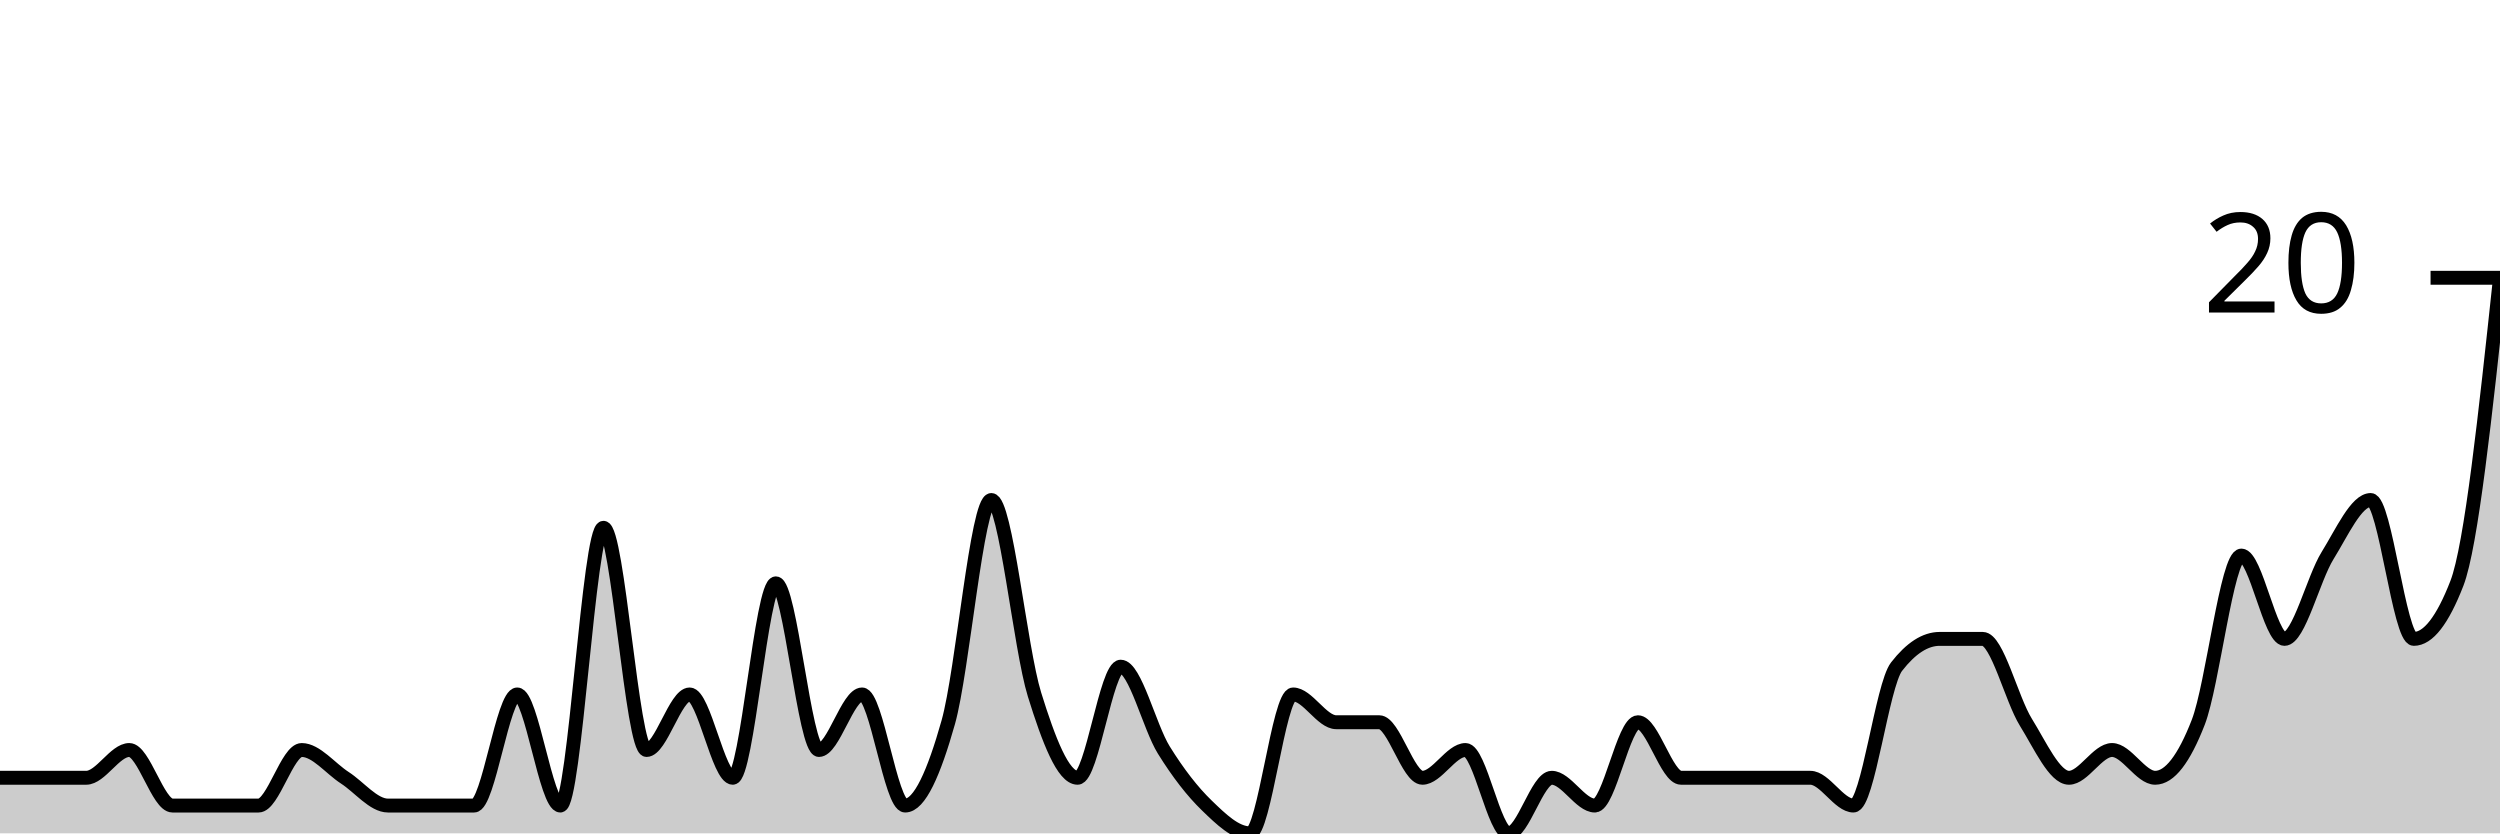
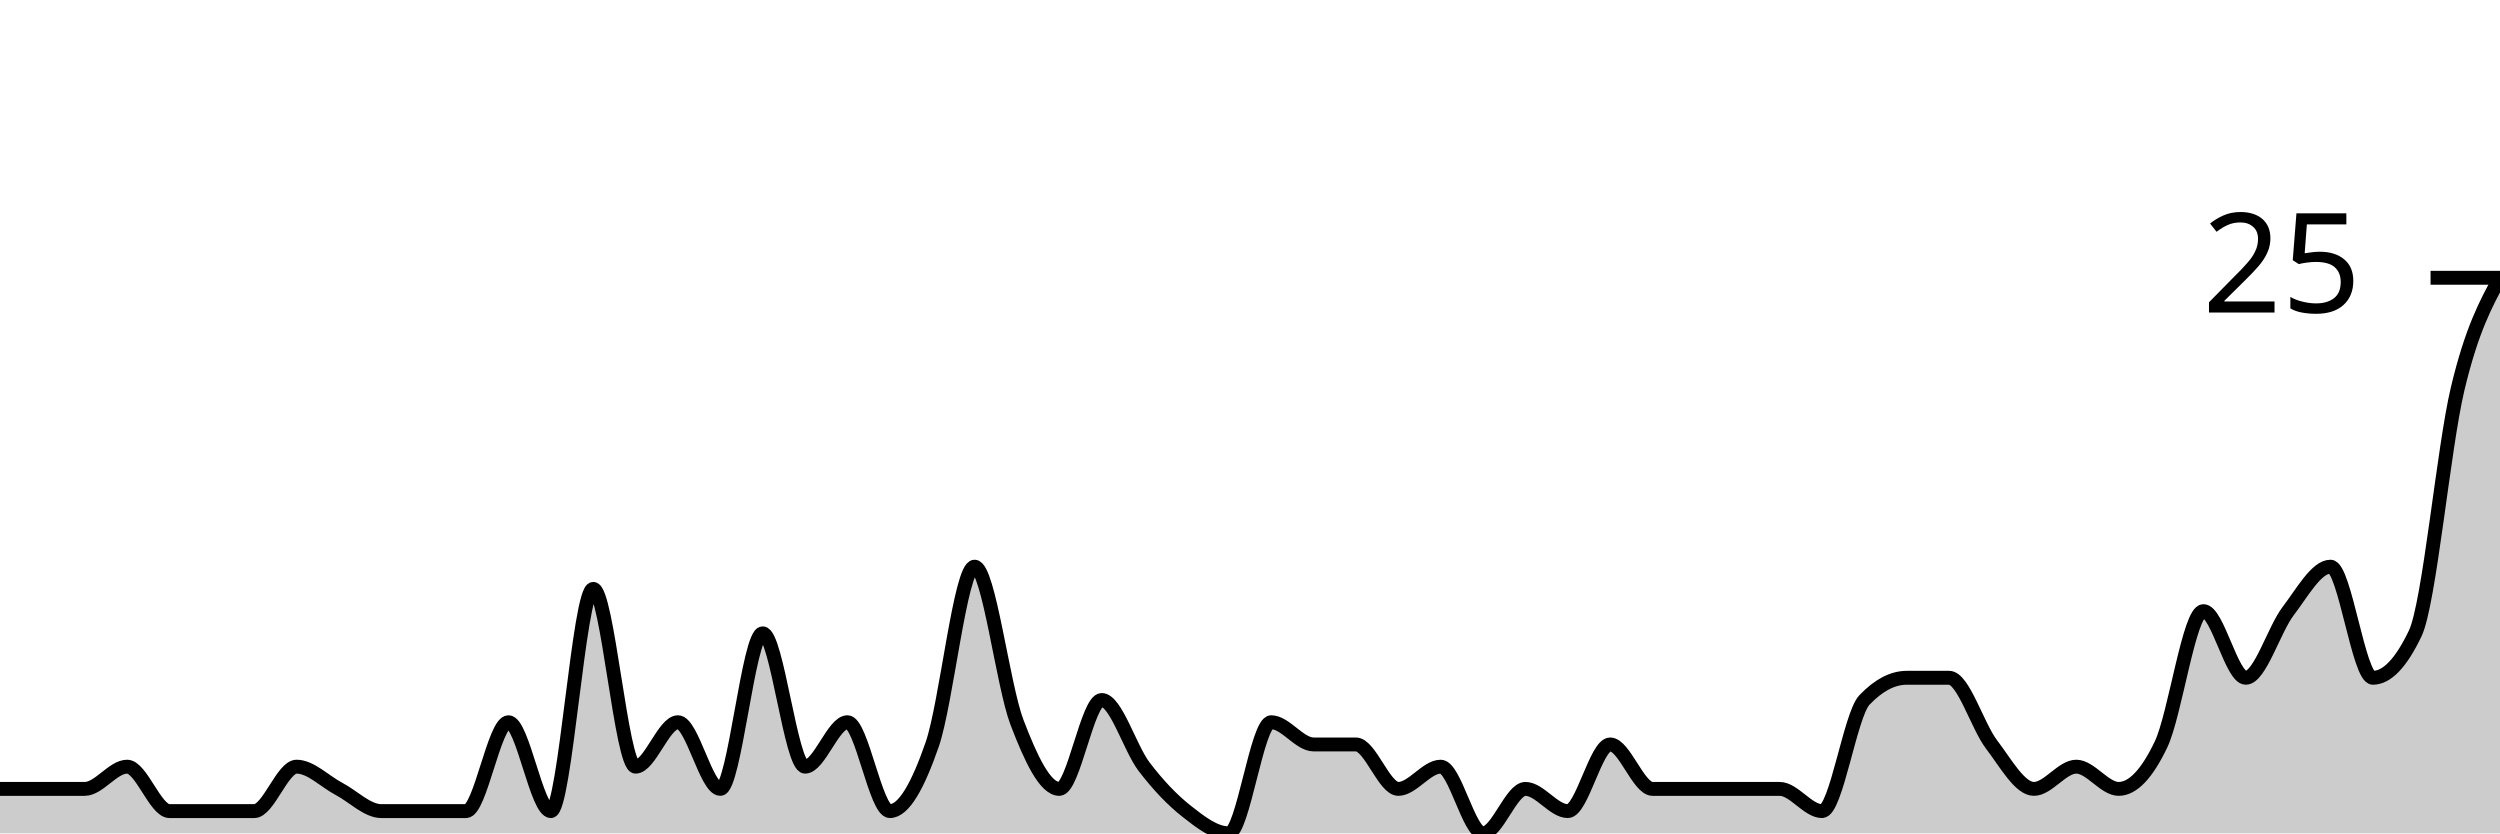
<svg xmlns="http://www.w3.org/2000/svg" viewBox="0 0 180 60">
  <g transform="translate(0,20)">
-     <path class="area" fill="rgba(0, 0, 0, 0.2)" d="M0,36C1.034,36,2.069,36,3.103,36C4.138,36,5.172,36,6.207,36C7.241,36,8.276,34,9.31,34C10.345,34,11.379,38,12.414,38C13.448,38,14.483,38,15.517,38C16.552,38,17.586,38,18.621,38C19.655,38,20.69,34,21.724,34C22.759,34,23.793,35.333,24.828,36C25.862,36.667,26.897,38,27.931,38C28.966,38,30,38,31.034,38C32.069,38,33.103,38,34.138,38C35.172,38,36.207,30,37.241,30C38.276,30,39.31,38,40.345,38C41.379,38,42.414,18,43.448,18C44.483,18,45.517,34,46.552,34C47.586,34,48.621,30,49.655,30C50.69,30,51.724,36,52.759,36C53.793,36,54.828,22,55.862,22C56.897,22,57.931,34,58.966,34C60,34,61.034,30,62.069,30C63.103,30,64.138,38,65.172,38C66.207,38,67.241,35.667,68.276,32C69.31,28.333,70.345,16,71.379,16C72.414,16,73.448,26.667,74.483,30C75.517,33.333,76.552,36,77.586,36C78.621,36,79.655,28,80.69,28C81.724,28,82.759,32.333,83.793,34C84.828,35.667,85.862,37,86.897,38C87.931,39,88.966,40,90,40C91.034,40,92.069,30,93.103,30C94.138,30,95.172,32,96.207,32C97.241,32,98.276,32,99.31,32C100.345,32,101.379,36,102.414,36C103.448,36,104.483,34,105.517,34C106.552,34,107.586,40,108.621,40C109.655,40,110.69,36,111.724,36C112.759,36,113.793,38,114.828,38C115.862,38,116.897,32,117.931,32C118.966,32,120,36,121.034,36C122.069,36,123.103,36,124.138,36C125.172,36,126.207,36,127.241,36C128.276,36,129.31,36,130.345,36C131.379,36,132.414,38,133.448,38C134.483,38,135.517,29.333,136.552,28C137.586,26.667,138.621,26,139.655,26C140.69,26,141.724,26,142.759,26C143.793,26,144.828,30.333,145.862,32C146.897,33.667,147.931,36,148.966,36C150,36,151.034,34,152.069,34C153.103,34,154.138,36,155.172,36C156.207,36,157.241,34.667,158.276,32C159.31,29.333,160.345,20,161.379,20C162.414,20,163.448,26,164.483,26C165.517,26,166.552,21.667,167.586,20C168.621,18.333,169.655,16,170.69,16C171.724,16,172.759,26,173.793,26C174.828,26,175.862,24.667,176.897,22C177.931,19.333,178.966,9.667,180,0L180,40C178.966,40,177.931,40,176.897,40C175.862,40,174.828,40,173.793,40C172.759,40,171.724,40,170.69,40C169.655,40,168.621,40,167.586,40C166.552,40,165.517,40,164.483,40C163.448,40,162.414,40,161.379,40C160.345,40,159.31,40,158.276,40C157.241,40,156.207,40,155.172,40C154.138,40,153.103,40,152.069,40C151.034,40,150,40,148.966,40C147.931,40,146.897,40,145.862,40C144.828,40,143.793,40,142.759,40C141.724,40,140.69,40,139.655,40C138.621,40,137.586,40,136.552,40C135.517,40,134.483,40,133.448,40C132.414,40,131.379,40,130.345,40C129.31,40,128.276,40,127.241,40C126.207,40,125.172,40,124.138,40C123.103,40,122.069,40,121.034,40C120,40,118.966,40,117.931,40C116.897,40,115.862,40,114.828,40C113.793,40,112.759,40,111.724,40C110.69,40,109.655,40,108.621,40C107.586,40,106.552,40,105.517,40C104.483,40,103.448,40,102.414,40C101.379,40,100.345,40,99.31,40C98.276,40,97.241,40,96.207,40C95.172,40,94.138,40,93.103,40C92.069,40,91.034,40,90,40C88.966,40,87.931,40,86.897,40C85.862,40,84.828,40,83.793,40C82.759,40,81.724,40,80.69,40C79.655,40,78.621,40,77.586,40C76.552,40,75.517,40,74.483,40C73.448,40,72.414,40,71.379,40C70.345,40,69.31,40,68.276,40C67.241,40,66.207,40,65.172,40C64.138,40,63.103,40,62.069,40C61.034,40,60,40,58.966,40C57.931,40,56.897,40,55.862,40C54.828,40,53.793,40,52.759,40C51.724,40,50.69,40,49.655,40C48.621,40,47.586,40,46.552,40C45.517,40,44.483,40,43.448,40C42.414,40,41.379,40,40.345,40C39.31,40,38.276,40,37.241,40C36.207,40,35.172,40,34.138,40C33.103,40,32.069,40,31.034,40C30,40,28.966,40,27.931,40C26.897,40,25.862,40,24.828,40C23.793,40,22.759,40,21.724,40C20.69,40,19.655,40,18.621,40C17.586,40,16.552,40,15.517,40C14.483,40,13.448,40,12.414,40C11.379,40,10.345,40,9.31,40C8.276,40,7.241,40,6.207,40C5.172,40,4.138,40,3.103,40C2.069,40,1.034,40,0,40Z" />
-     <path class="line" stroke="black" fill="none" d="M0,36C1.034,36,2.069,36,3.103,36C4.138,36,5.172,36,6.207,36C7.241,36,8.276,34,9.31,34C10.345,34,11.379,38,12.414,38C13.448,38,14.483,38,15.517,38C16.552,38,17.586,38,18.621,38C19.655,38,20.69,34,21.724,34C22.759,34,23.793,35.333,24.828,36C25.862,36.667,26.897,38,27.931,38C28.966,38,30,38,31.034,38C32.069,38,33.103,38,34.138,38C35.172,38,36.207,30,37.241,30C38.276,30,39.31,38,40.345,38C41.379,38,42.414,18,43.448,18C44.483,18,45.517,34,46.552,34C47.586,34,48.621,30,49.655,30C50.69,30,51.724,36,52.759,36C53.793,36,54.828,22,55.862,22C56.897,22,57.931,34,58.966,34C60,34,61.034,30,62.069,30C63.103,30,64.138,38,65.172,38C66.207,38,67.241,35.667,68.276,32C69.31,28.333,70.345,16,71.379,16C72.414,16,73.448,26.667,74.483,30C75.517,33.333,76.552,36,77.586,36C78.621,36,79.655,28,80.69,28C81.724,28,82.759,32.333,83.793,34C84.828,35.667,85.862,37,86.897,38C87.931,39,88.966,40,90,40C91.034,40,92.069,30,93.103,30C94.138,30,95.172,32,96.207,32C97.241,32,98.276,32,99.31,32C100.345,32,101.379,36,102.414,36C103.448,36,104.483,34,105.517,34C106.552,34,107.586,40,108.621,40C109.655,40,110.69,36,111.724,36C112.759,36,113.793,38,114.828,38C115.862,38,116.897,32,117.931,32C118.966,32,120,36,121.034,36C122.069,36,123.103,36,124.138,36C125.172,36,126.207,36,127.241,36C128.276,36,129.31,36,130.345,36C131.379,36,132.414,38,133.448,38C134.483,38,135.517,29.333,136.552,28C137.586,26.667,138.621,26,139.655,26C140.69,26,141.724,26,142.759,26C143.793,26,144.828,30.333,145.862,32C146.897,33.667,147.931,36,148.966,36C150,36,151.034,34,152.069,34C153.103,34,154.138,36,155.172,36C156.207,36,157.241,34.667,158.276,32C159.31,29.333,160.345,20,161.379,20C162.414,20,163.448,26,164.483,26C165.517,26,166.552,21.667,167.586,20C168.621,18.333,169.655,16,170.69,16C171.724,16,172.759,26,173.793,26C174.828,26,175.862,24.667,176.897,22C177.931,19.333,178.966,9.667,180,0" />
+     <path class="area" fill="rgba(0, 0, 0, 0.2)" d="M0,36.8C1.017,36.8,2.034,36.8,3.051,36.8C4.068,36.8,5.085,36.8,6.102,36.8C7.119,36.8,8.136,35.2,9.153,35.2C10.169,35.2,11.186,38.4,12.203,38.4C13.22,38.4,14.237,38.4,15.254,38.4C16.271,38.4,17.288,38.4,18.305,38.4C19.322,38.4,20.339,35.2,21.356,35.2C22.373,35.2,23.39,36.267,24.407,36.8C25.424,37.333,26.441,38.4,27.458,38.4C28.475,38.4,29.492,38.4,30.508,38.4C31.525,38.4,32.542,38.4,33.559,38.4C34.576,38.4,35.593,32,36.61,32C37.627,32,38.644,38.4,39.661,38.4C40.678,38.4,41.695,22.4,42.712,22.4C43.729,22.4,44.746,35.2,45.763,35.2C46.78,35.2,47.797,32,48.814,32C49.831,32,50.847,36.8,51.864,36.8C52.881,36.8,53.898,25.6,54.915,25.6C55.932,25.6,56.949,35.2,57.966,35.2C58.983,35.2,60,32,61.017,32C62.034,32,63.051,38.4,64.068,38.4C65.085,38.4,66.102,36.533,67.119,33.6C68.136,30.667,69.153,20.8,70.169,20.8C71.186,20.8,72.203,29.333,73.22,32C74.237,34.667,75.254,36.8,76.271,36.8C77.288,36.8,78.305,30.4,79.322,30.4C80.339,30.4,81.356,33.867,82.373,35.2C83.39,36.533,84.407,37.6,85.424,38.4C86.441,39.2,87.458,40,88.475,40C89.492,40,90.508,32,91.525,32C92.542,32,93.559,33.6,94.576,33.6C95.593,33.6,96.61,33.6,97.627,33.6C98.644,33.6,99.661,36.8,100.678,36.8C101.695,36.8,102.712,35.2,103.729,35.2C104.746,35.2,105.763,40,106.78,40C107.797,40,108.814,36.8,109.831,36.8C110.847,36.8,111.864,38.4,112.881,38.4C113.898,38.4,114.915,33.6,115.932,33.6C116.949,33.6,117.966,36.8,118.983,36.8C120,36.8,121.017,36.8,122.034,36.8C123.051,36.8,124.068,36.8,125.085,36.8C126.102,36.8,127.119,36.8,128.136,36.8C129.153,36.8,130.169,38.4,131.186,38.4C132.203,38.4,133.22,31.467,134.237,30.4C135.254,29.333,136.271,28.8,137.288,28.8C138.305,28.8,139.322,28.8,140.339,28.8C141.356,28.8,142.373,32.267,143.39,33.6C144.407,34.933,145.424,36.8,146.441,36.8C147.458,36.8,148.475,35.2,149.492,35.2C150.508,35.2,151.525,36.8,152.542,36.8C153.559,36.8,154.576,35.733,155.593,33.6C156.61,31.467,157.627,24,158.644,24C159.661,24,160.678,28.8,161.695,28.8C162.712,28.8,163.729,25.333,164.746,24C165.763,22.667,166.78,20.8,167.797,20.8C168.814,20.8,169.831,28.8,170.847,28.8C171.864,28.8,172.881,27.733,173.898,25.6C174.915,23.467,175.932,12.267,176.949,8C177.966,3.733,178.983,1.867,180,0L180,40C178.983,40,177.966,40,176.949,40C175.932,40,174.915,40,173.898,40C172.881,40,171.864,40,170.847,40C169.831,40,168.814,40,167.797,40C166.78,40,165.763,40,164.746,40C163.729,40,162.712,40,161.695,40C160.678,40,159.661,40,158.644,40C157.627,40,156.61,40,155.593,40C154.576,40,153.559,40,152.542,40C151.525,40,150.508,40,149.492,40C148.475,40,147.458,40,146.441,40C145.424,40,144.407,40,143.39,40C142.373,40,141.356,40,140.339,40C139.322,40,138.305,40,137.288,40C136.271,40,135.254,40,134.237,40C133.22,40,132.203,40,131.186,40C130.169,40,129.153,40,128.136,40C127.119,40,126.102,40,125.085,40C124.068,40,123.051,40,122.034,40C121.017,40,120,40,118.983,40C117.966,40,116.949,40,115.932,40C114.915,40,113.898,40,112.881,40C111.864,40,110.847,40,109.831,40C108.814,40,107.797,40,106.78,40C105.763,40,104.746,40,103.729,40C102.712,40,101.695,40,100.678,40C99.661,40,98.644,40,97.627,40C96.61,40,95.593,40,94.576,40C93.559,40,92.542,40,91.525,40C90.508,40,89.492,40,88.475,40C87.458,40,86.441,40,85.424,40C84.407,40,83.39,40,82.373,40C81.356,40,80.339,40,79.322,40C78.305,40,77.288,40,76.271,40C75.254,40,74.237,40,73.22,40C72.203,40,71.186,40,70.169,40C69.153,40,68.136,40,67.119,40C66.102,40,65.085,40,64.068,40C63.051,40,62.034,40,61.017,40C60,40,58.983,40,57.966,40C56.949,40,55.932,40,54.915,40C53.898,40,52.881,40,51.864,40C50.847,40,49.831,40,48.814,40C47.797,40,46.78,40,45.763,40C44.746,40,43.729,40,42.712,40C41.695,40,40.678,40,39.661,40C38.644,40,37.627,40,36.61,40C35.593,40,34.576,40,33.559,40C32.542,40,31.525,40,30.508,40C29.492,40,28.475,40,27.458,40C26.441,40,25.424,40,24.407,40C23.39,40,22.373,40,21.356,40C20.339,40,19.322,40,18.305,40C17.288,40,16.271,40,15.254,40C14.237,40,13.22,40,12.203,40C11.186,40,10.169,40,9.153,40C8.136,40,7.119,40,6.102,40C5.085,40,4.068,40,3.051,40C2.034,40,1.017,40,0,40Z" />
+     <path class="line" stroke="black" fill="none" d="M0,36.8C1.017,36.8,2.034,36.8,3.051,36.8C4.068,36.8,5.085,36.8,6.102,36.8C7.119,36.8,8.136,35.2,9.153,35.2C10.169,35.2,11.186,38.4,12.203,38.4C13.22,38.4,14.237,38.4,15.254,38.4C16.271,38.4,17.288,38.4,18.305,38.4C19.322,38.4,20.339,35.2,21.356,35.2C22.373,35.2,23.39,36.267,24.407,36.8C25.424,37.333,26.441,38.4,27.458,38.4C28.475,38.4,29.492,38.4,30.508,38.4C31.525,38.4,32.542,38.4,33.559,38.4C34.576,38.4,35.593,32,36.61,32C37.627,32,38.644,38.4,39.661,38.4C40.678,38.4,41.695,22.4,42.712,22.4C43.729,22.4,44.746,35.2,45.763,35.2C46.78,35.2,47.797,32,48.814,32C49.831,32,50.847,36.8,51.864,36.8C52.881,36.8,53.898,25.6,54.915,25.6C55.932,25.6,56.949,35.2,57.966,35.2C58.983,35.2,60,32,61.017,32C62.034,32,63.051,38.4,64.068,38.4C65.085,38.4,66.102,36.533,67.119,33.6C68.136,30.667,69.153,20.8,70.169,20.8C71.186,20.8,72.203,29.333,73.22,32C74.237,34.667,75.254,36.8,76.271,36.8C77.288,36.8,78.305,30.4,79.322,30.4C80.339,30.4,81.356,33.867,82.373,35.2C83.39,36.533,84.407,37.6,85.424,38.4C86.441,39.2,87.458,40,88.475,40C89.492,40,90.508,32,91.525,32C92.542,32,93.559,33.6,94.576,33.6C95.593,33.6,96.61,33.6,97.627,33.6C98.644,33.6,99.661,36.8,100.678,36.8C101.695,36.8,102.712,35.2,103.729,35.2C104.746,35.2,105.763,40,106.78,40C107.797,40,108.814,36.8,109.831,36.8C110.847,36.8,111.864,38.4,112.881,38.4C113.898,38.4,114.915,33.6,115.932,33.6C116.949,33.6,117.966,36.8,118.983,36.8C120,36.8,121.017,36.8,122.034,36.8C123.051,36.8,124.068,36.8,125.085,36.8C126.102,36.8,127.119,36.8,128.136,36.8C129.153,36.8,130.169,38.4,131.186,38.4C132.203,38.4,133.22,31.467,134.237,30.4C135.254,29.333,136.271,28.8,137.288,28.8C138.305,28.8,139.322,28.8,140.339,28.8C141.356,28.8,142.373,32.267,143.39,33.6C144.407,34.933,145.424,36.8,146.441,36.8C147.458,36.8,148.475,35.2,149.492,35.2C150.508,35.2,151.525,36.8,152.542,36.8C153.559,36.8,154.576,35.733,155.593,33.6C156.61,31.467,157.627,24,158.644,24C159.661,24,160.678,28.8,161.695,28.8C162.712,28.8,163.729,25.333,164.746,24C165.763,22.667,166.78,20.8,167.797,20.8C168.814,20.8,169.831,28.8,170.847,28.8C171.864,28.8,172.881,27.733,173.898,25.6C174.915,23.467,175.932,12.267,176.949,8C177.966,3.733,178.983,1.867,180,0" />
    <path class="axis-ceiling" stroke-width="1" stroke="black" fill="none" d="M175,0L180,0" />
-     <text class="axis-ceiling-label" font-family="sans-serif" text-anchor="end" font-size="10px" x="170" y="2.5">20</text>
+     <text class="axis-ceiling-label" font-family="sans-serif" text-anchor="end" font-size="10px" x="170" y="2.5">25</text>
  </g>
</svg>
